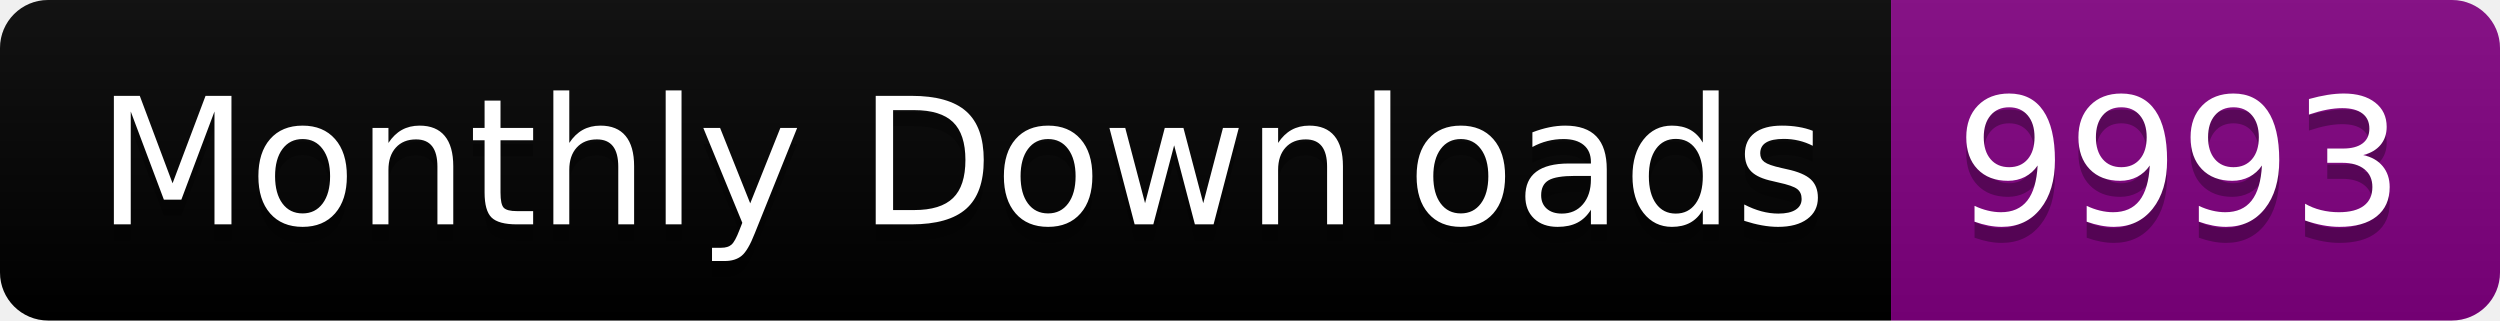
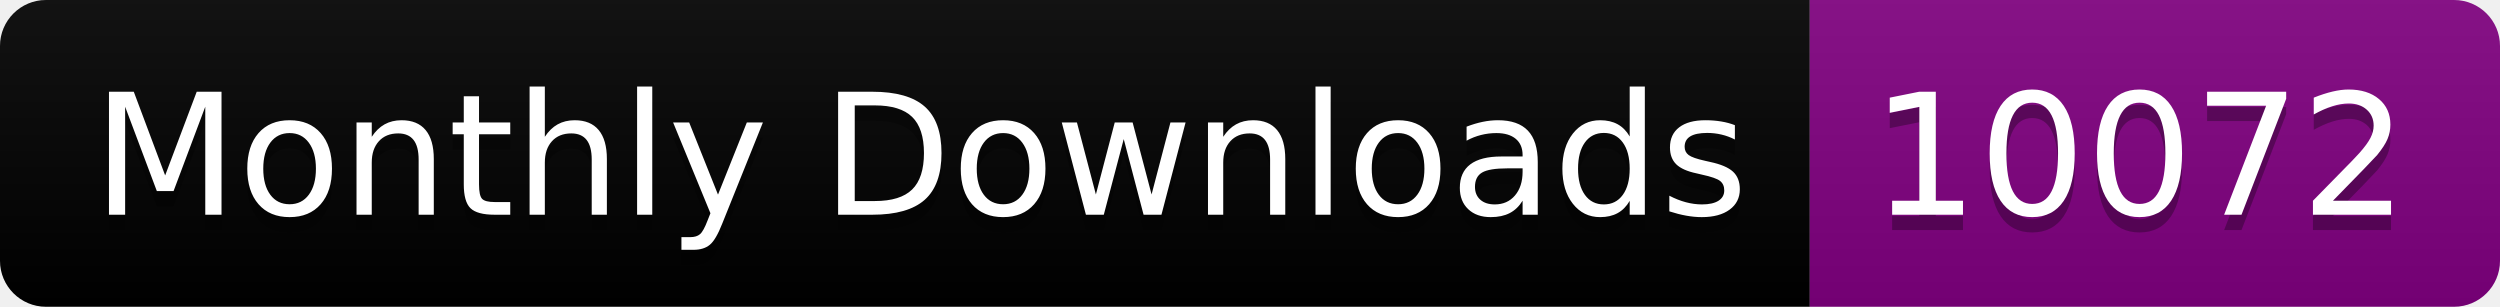
- <svg xmlns="http://www.w3.org/2000/svg" width="156.0" height="20">
+ <svg xmlns="http://www.w3.org/2000/svg" width="163.0" height="20">
  <linearGradient id="smooth" x2="0" y2="100%">
    <stop offset="0" stop-color="#bbb" stop-opacity=".1" />
    <stop offset="1" stop-opacity=".1" />
  </linearGradient>
  <clipPath id="round">
-     <rect width="156.0" height="20" rx="3" fill="#fff" />
+     <rect width="163.0" height="20" rx="3" fill="#fff" />
  </clipPath>
  <g clip-path="url(#round)">
    <rect width="118.0" height="20" fill="black" />
-     <rect x="118.0" width="38.0" height="20" fill="purple" />
-     <rect width="156.0" height="20" fill="url(#smooth)" />
+     <rect x="118.0" width="45.0" height="20" fill="purple" />
+     <rect width="163.0" height="20" fill="url(#smooth)" />
  </g>
  <g fill="#fff" text-anchor="middle" font-family="DejaVu Sans,Verdana,Geneva,sans-serif" font-size="110">
    <text x="600.0" y="150" fill="#010101" fill-opacity=".3" transform="scale(0.1)" textLength="1080.0" lengthAdjust="spacing">Monthly Downloads</text>
    <text x="600.0" y="140" transform="scale(0.1)" textLength="1080.0" lengthAdjust="spacing">Monthly Downloads</text>
-     <text x="1360.0" y="150" fill="#010101" fill-opacity=".3" transform="scale(0.1)" textLength="280.0" lengthAdjust="spacing">9993</text>
-     <text x="1360.0" y="140" transform="scale(0.1)" textLength="280.0" lengthAdjust="spacing">9993</text>
+     <text x="1395.0" y="150" fill="#010101" fill-opacity=".3" transform="scale(0.1)" textLength="350.0" lengthAdjust="spacing">10072</text>
+     <text x="1395.0" y="140" transform="scale(0.1)" textLength="350.0" lengthAdjust="spacing">10072</text>
  </g>
</svg>
